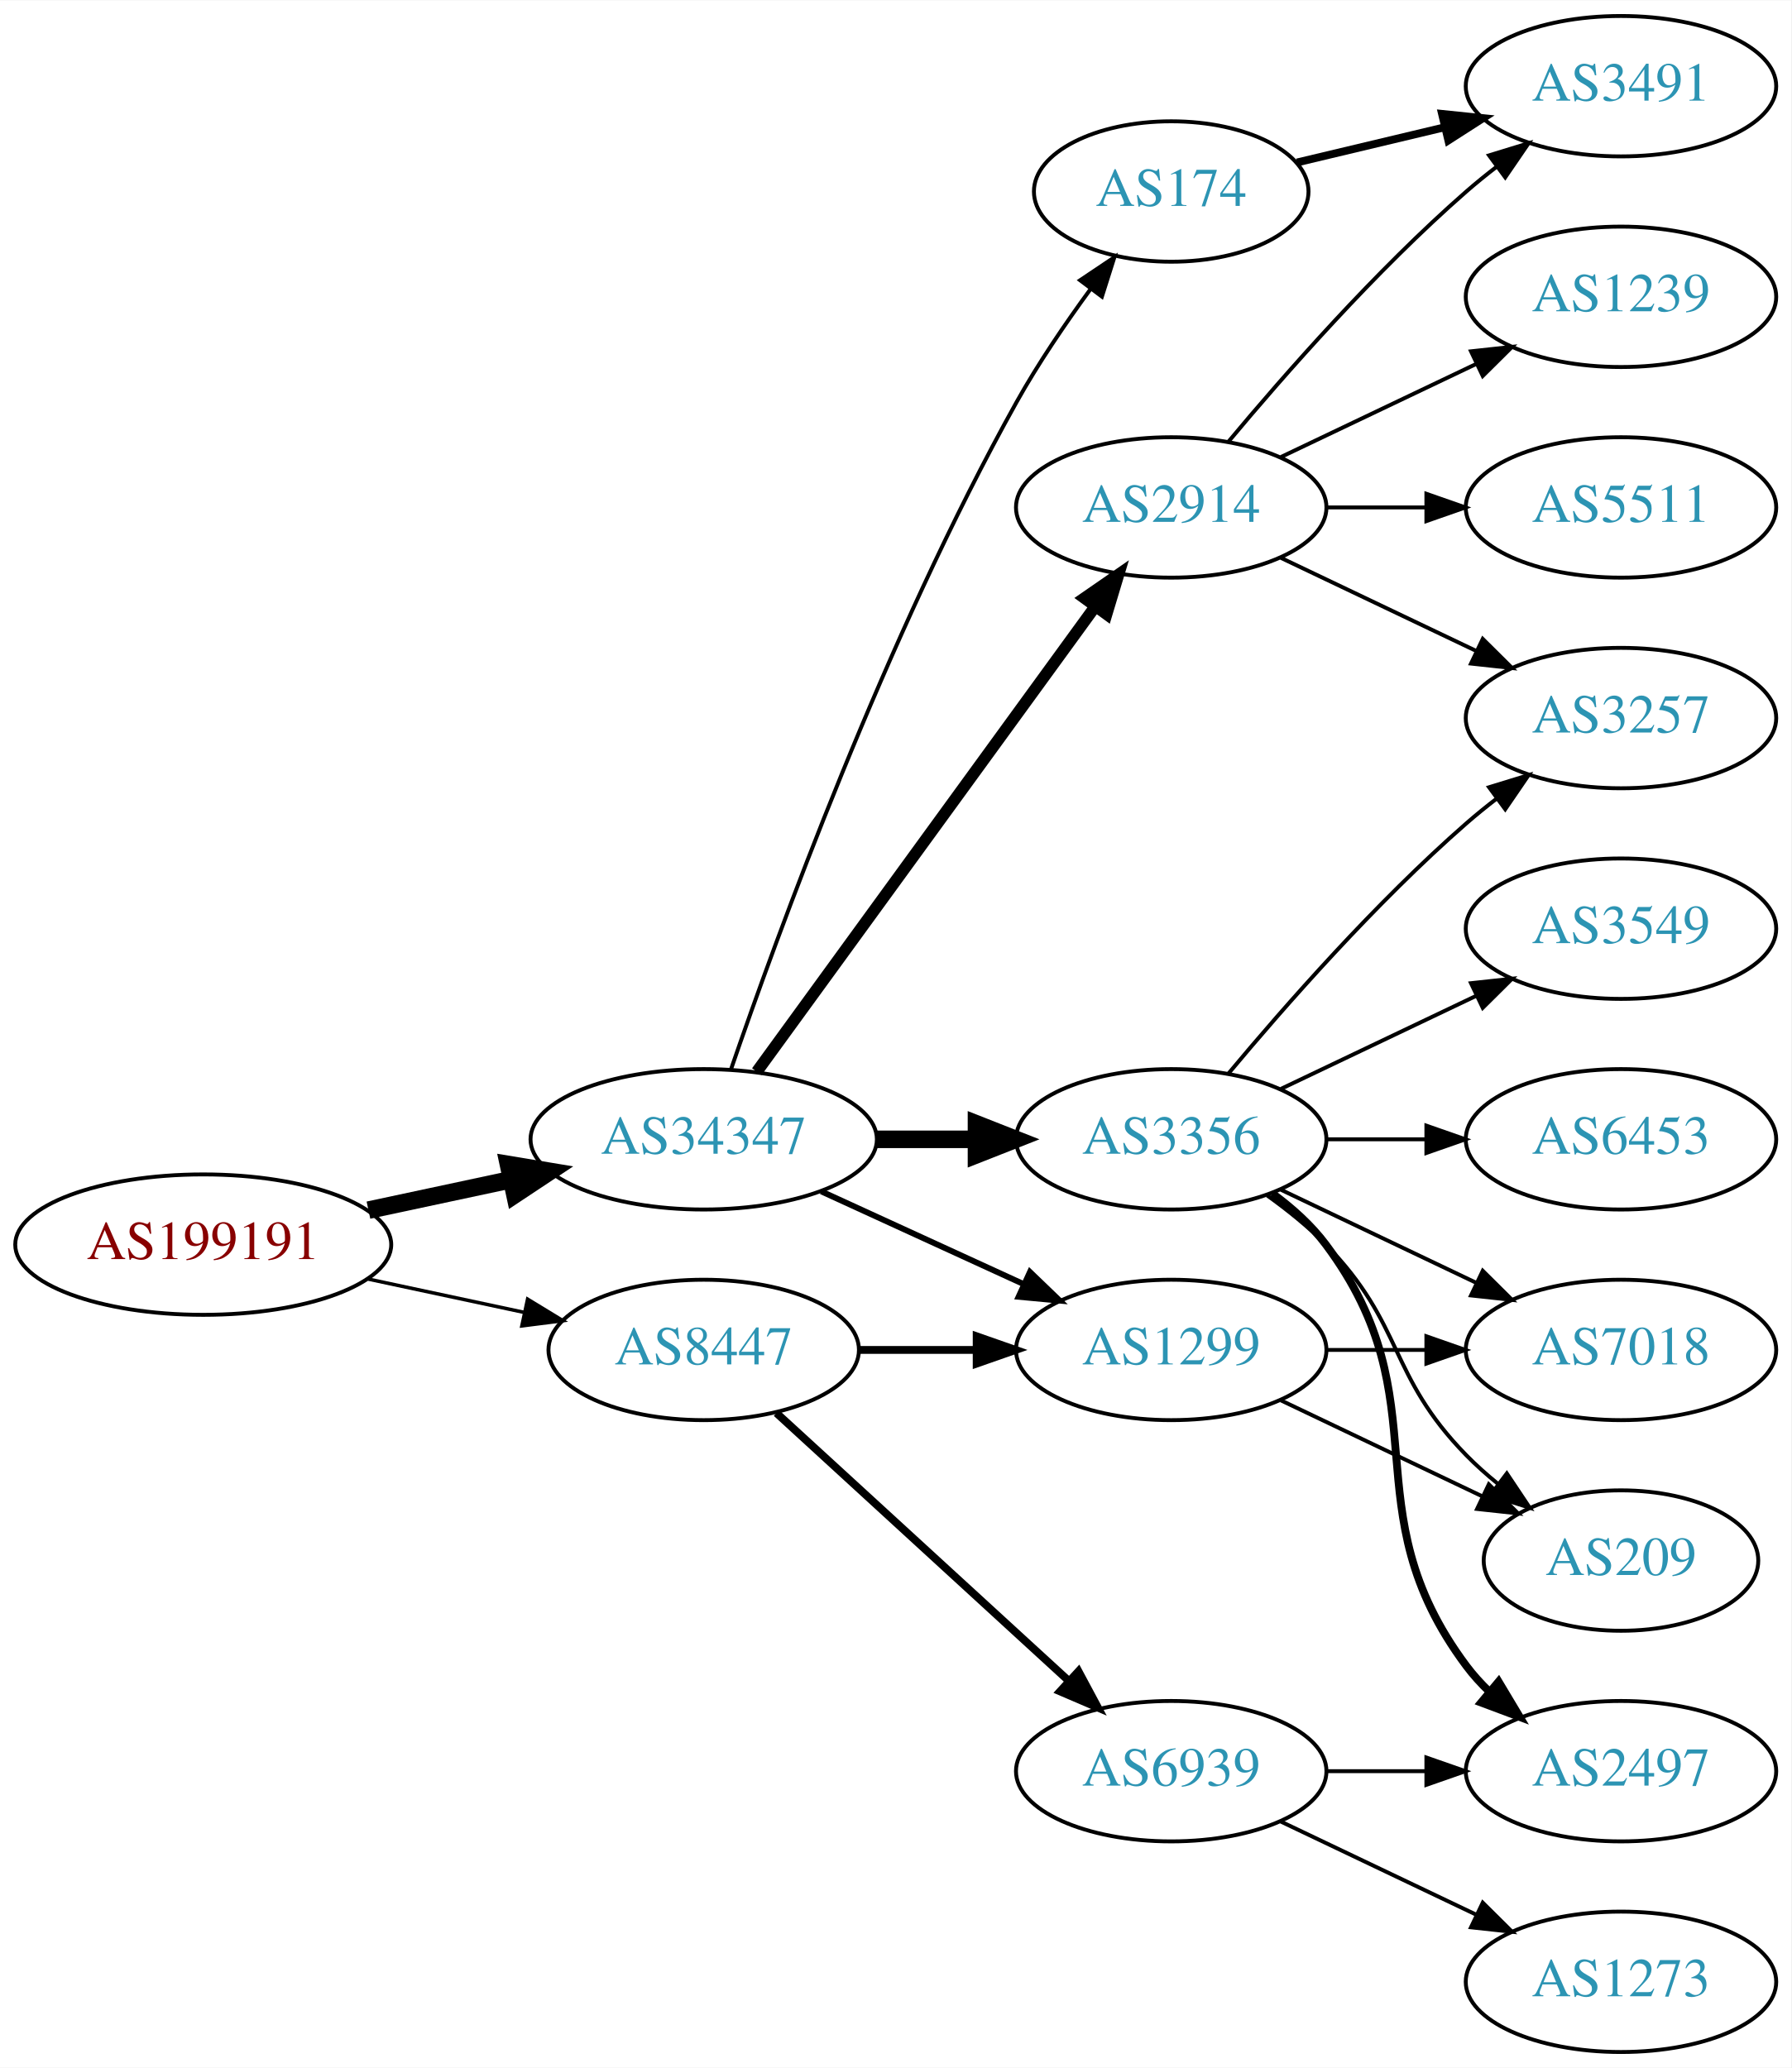
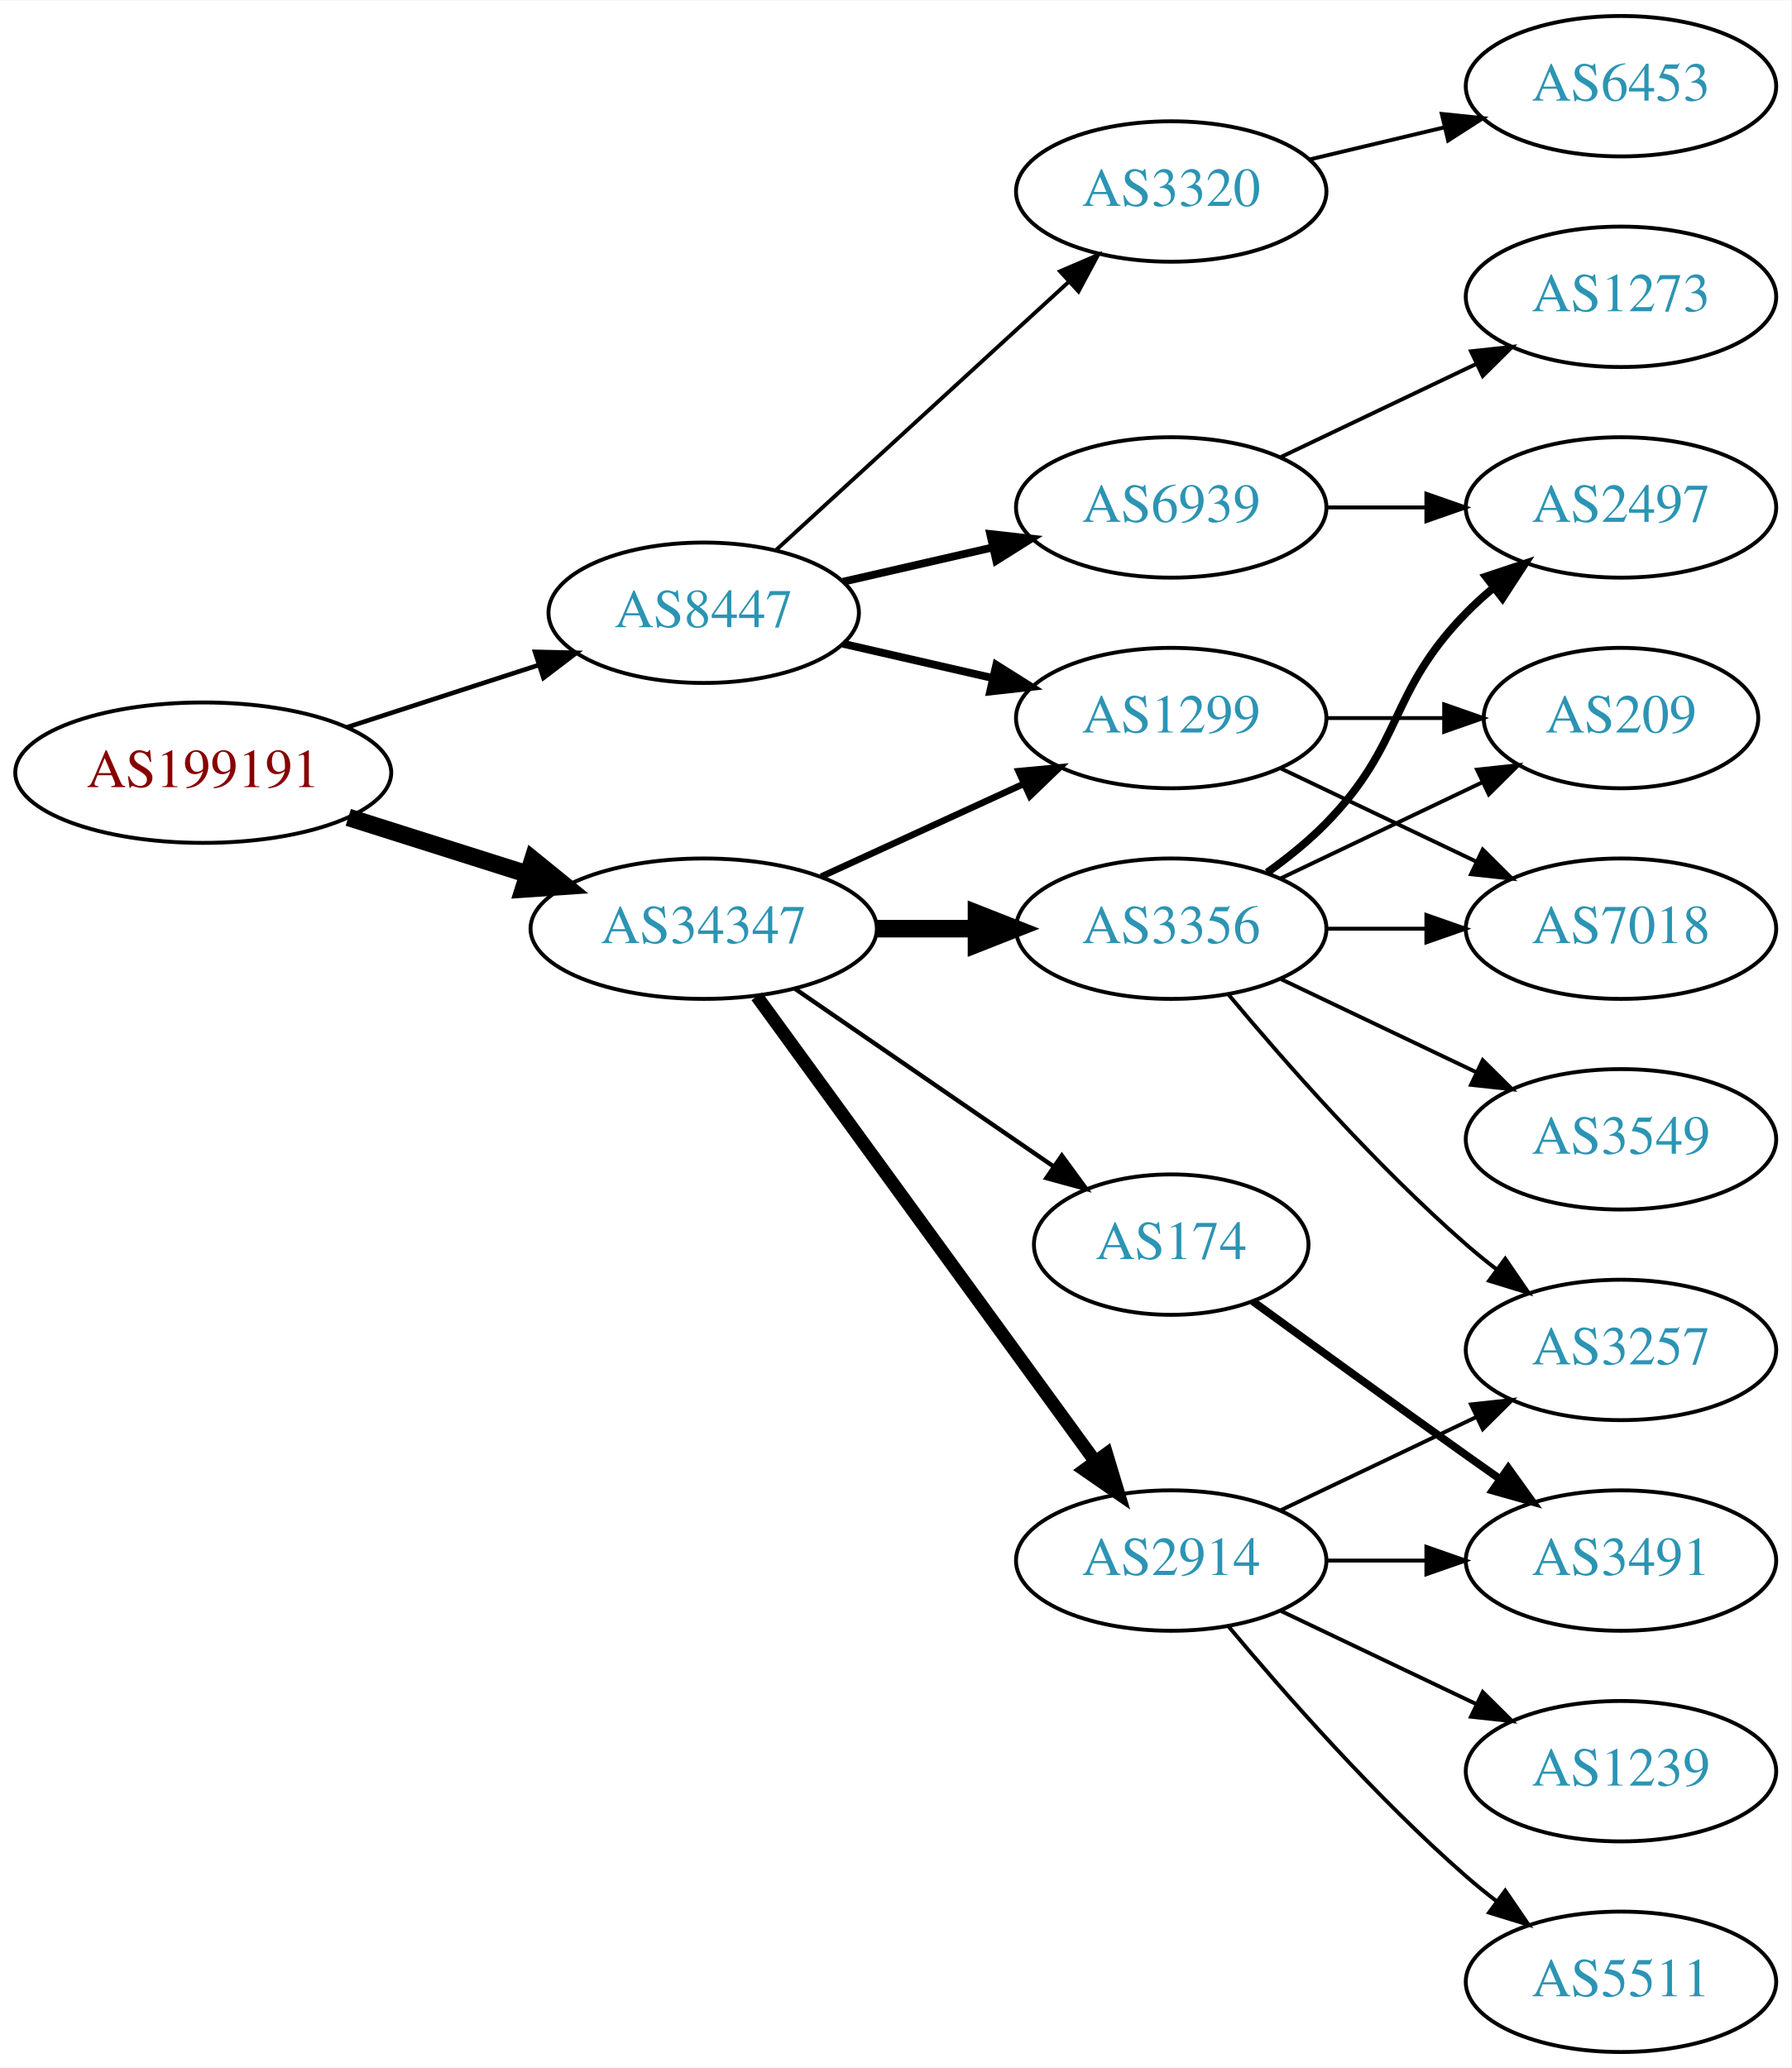
<svg xmlns="http://www.w3.org/2000/svg" xmlns:xlink="http://www.w3.org/1999/xlink" width="459pt" height="530pt" viewBox="0.00 0.00 459.17 530.00">
  <g id="graph0" class="graph" transform="scale(1 1) rotate(0) translate(4 526)">
    <polygon fill="white" stroke="none" points="-4,4 -4,-526 455.17,-526 455.17,4 -4,4" />
    <g id="node1" class="node">
      <g id="a_node1">
        <a xlink:href="/asn/199191" xlink:title="AS199191 ~ Klausner Trading International GmbH [AT]">
-           <ellipse fill="#ffffff" stroke="black" cx="48.096" cy="-207" rx="48.192" ry="18" />
-           <text text-anchor="middle" x="48.096" y="-203.3" font-family="Times,serif" font-size="14.00" fill="#880000">AS199191</text>
+           <ellipse fill="#ffffff" stroke="black" cx="48.096" cy="-328" rx="48.192" ry="18" />
+           <text text-anchor="middle" x="48.096" y="-324.3" font-family="Times,serif" font-size="14.00" fill="#880000">AS199191</text>
        </a>
      </g>
    </g>
    <g id="node2" class="node">
      <g id="a_node2">
-         <a xlink:href="/asn/34347" xlink:title="AS34347 ~ HALLAG Kommunal GmbH [AT]">
-           <ellipse fill="#ffffff" stroke="black" cx="176.388" cy="-234" rx="44.393" ry="18" />
-           <text text-anchor="middle" x="176.388" y="-230.3" font-family="Times,serif" font-size="14.00" fill="#2c94b3">AS34347</text>
+         <a xlink:href="/asn/8447" xlink:title="AS8447 ~ A1 Telekom Austria AG [AT]">
+           <ellipse fill="#ffffff" stroke="black" cx="176.388" cy="-369" rx="39.794" ry="18" />
+           <text text-anchor="middle" x="176.388" y="-365.3" font-family="Times,serif" font-size="14.00" fill="#2c94b3">AS8447</text>
        </a>
      </g>
    </g>
    <g id="edge1" class="edge">
-       <path fill="none" stroke="black" stroke-width="4.5" d="M90.448,-215.841C102.138,-218.34 114.964,-221.082 127.027,-223.661" />
-       <polygon fill="black" stroke="black" stroke-width="4.5" points="126.336,-227.54 136.939,-225.78 127.983,-219.839 126.336,-227.54" />
+       <path fill="none" stroke="black" stroke-width="1.184" d="M84.948,-339.639C100.287,-344.619 118.287,-350.463 134.173,-355.62" />
+       <polygon fill="black" stroke="black" stroke-width="1.184" points="133.156,-358.969 143.748,-358.728 135.317,-352.312 133.156,-358.969" />
    </g>
    <g id="node3" class="node">
      <g id="a_node3">
-         <a xlink:href="/asn/8447" xlink:title="AS8447 ~ A1 Telekom Austria AG [AT]">
-           <ellipse fill="#ffffff" stroke="black" cx="176.388" cy="-180" rx="39.794" ry="18" />
-           <text text-anchor="middle" x="176.388" y="-176.3" font-family="Times,serif" font-size="14.00" fill="#2c94b3">AS8447</text>
+         <a xlink:href="/asn/34347" xlink:title="AS34347 ~ HALLAG Kommunal GmbH [AT]">
+           <ellipse fill="#ffffff" stroke="black" cx="176.388" cy="-288" rx="44.393" ry="18" />
+           <text text-anchor="middle" x="176.388" y="-284.3" font-family="Times,serif" font-size="14.00" fill="#2c94b3">AS34347</text>
        </a>
      </g>
    </g>
    <g id="edge2" class="edge">
-       <path fill="none" stroke="black" stroke-width="0.9" d="M90.448,-198.159C103.163,-195.441 117.222,-192.435 130.181,-189.665" />
-       <polygon fill="black" stroke="black" stroke-width="0.9" points="131.245,-193.016 140.292,-187.503 129.781,-186.171 131.245,-193.016" />
+       <path fill="none" stroke="black" stroke-width="4.5" d="M85.286,-316.538C99.636,-311.993 116.272,-306.723 131.315,-301.959" />
+       <polygon fill="black" stroke="black" stroke-width="4.5" points="132.586,-305.687 140.93,-298.914 130.208,-298.179 132.586,-305.687" />
    </g>
    <g id="node4" class="node">
      <g id="a_node4">
-         <a xlink:href="/asn/2914" xlink:title="AS2914 ~ NTT America, Inc. [US]">
-           <ellipse fill="#ffffff" stroke="black" cx="296.23" cy="-396" rx="39.794" ry="18" />
-           <text text-anchor="middle" x="296.23" y="-392.3" font-family="Times,serif" font-size="14.00" fill="#2c94b3">AS2914</text>
+         <a xlink:href="/asn/3320" xlink:title="AS3320 ~ DTAG [DE]">
+           <ellipse fill="#ffffff" stroke="black" cx="296.23" cy="-477" rx="39.794" ry="18" />
+           <text text-anchor="middle" x="296.23" y="-473.3" font-family="Times,serif" font-size="14.00" fill="#2c94b3">AS3320</text>
        </a>
      </g>
    </g>
    <g id="edge3" class="edge">
-       <path fill="none" stroke="black" stroke-width="3" d="M189.999,-251.337C210.82,-279.96 252.482,-337.233 276.671,-370.486" />
-       <polygon fill="black" stroke="black" stroke-width="3" points="273.997,-372.76 282.71,-378.788 279.657,-368.642 273.997,-372.76" />
+       <path fill="none" stroke="black" d="M195.03,-385.169C214.902,-403.382 247.365,-433.133 269.934,-453.817" />
+       <polygon fill="black" stroke="black" points="267.73,-456.545 277.467,-460.721 272.46,-451.384 267.73,-456.545" />
    </g>
    <g id="node5" class="node">
      <g id="a_node5">
        <a xlink:href="/asn/1299" xlink:title="AS1299 ~ Telia Carrier [EU]">
-           <ellipse fill="#ffffff" stroke="black" cx="296.23" cy="-180" rx="39.794" ry="18" />
-           <text text-anchor="middle" x="296.23" y="-176.3" font-family="Times,serif" font-size="14.00" fill="#2c94b3">AS1299</text>
+           <ellipse fill="#ffffff" stroke="black" cx="296.23" cy="-342" rx="39.794" ry="18" />
+           <text text-anchor="middle" x="296.23" y="-338.3" font-family="Times,serif" font-size="14.00" fill="#2c94b3">AS1299</text>
        </a>
      </g>
    </g>
    <g id="edge4" class="edge">
-       <path fill="none" stroke="black" stroke-width="1.5" d="M206.517,-220.652C222.128,-213.498 241.526,-204.609 258.198,-196.97" />
-       <polygon fill="black" stroke="black" stroke-width="1.5" points="260.017,-199.986 267.65,-192.638 257.101,-193.622 260.017,-199.986" />
+       <path fill="none" stroke="black" stroke-width="2" d="M212.107,-361.045C224.107,-358.296 237.728,-355.175 250.42,-352.267" />
+       <polygon fill="black" stroke="black" stroke-width="2" points="251.386,-355.636 260.352,-349.991 249.823,-348.813 251.386,-355.636" />
    </g>
    <g id="node6" class="node">
      <g id="a_node6">
+         <a xlink:href="/asn/6939" xlink:title="AS6939 ~ Hurricane Electric LLC [US]">
+           <ellipse fill="#ffffff" stroke="black" cx="296.23" cy="-396" rx="39.794" ry="18" />
+           <text text-anchor="middle" x="296.23" y="-392.3" font-family="Times,serif" font-size="14.00" fill="#2c94b3">AS6939</text>
+         </a>
+       </g>
+     </g>
+     <g id="edge5" class="edge">
+       <path fill="none" stroke="black" stroke-width="2" d="M212.107,-376.955C224.107,-379.704 237.728,-382.825 250.42,-385.733" />
+       <polygon fill="black" stroke="black" stroke-width="2" points="249.823,-389.187 260.352,-388.009 251.386,-382.364 249.823,-389.187" />
+     </g>
+     <g id="edge9" class="edge">
+       <path fill="none" stroke="black" stroke-width="1.688" d="M206.517,-301.348C222.128,-308.502 241.526,-317.391 258.198,-325.03" />
+       <polygon fill="black" stroke="black" stroke-width="1.688" points="257.101,-328.378 267.65,-329.362 260.017,-322.014 257.101,-328.378" />
+     </g>
+     <g id="node8" class="node">
+       <g id="a_node8">
        <a xlink:href="/asn/3356" xlink:title="AS3356 ~ Level 3 Parent, LLC [US]">
-           <ellipse fill="#ffffff" stroke="black" cx="296.23" cy="-234" rx="39.794" ry="18" />
-           <text text-anchor="middle" x="296.23" y="-230.3" font-family="Times,serif" font-size="14.00" fill="#2c94b3">AS3356</text>
-         </a>
-       </g>
-     </g>
-     <g id="edge5" class="edge">
-       <path fill="none" stroke="black" stroke-width="4.5" d="M220.599,-234C228.911,-234 237.674,-234 246.156,-234" />
-       <polygon fill="black" stroke="black" stroke-width="4.5" points="246.315,-237.938 256.315,-234 246.315,-230.063 246.315,-237.938" />
+           <ellipse fill="#ffffff" stroke="black" cx="296.23" cy="-288" rx="39.794" ry="18" />
+           <text text-anchor="middle" x="296.23" y="-284.3" font-family="Times,serif" font-size="14.00" fill="#2c94b3">AS3356</text>
+         </a>
+       </g>
+     </g>
+     <g id="edge7" class="edge">
+       <path fill="none" stroke="black" stroke-width="4.5" d="M220.599,-288C228.911,-288 237.674,-288 246.156,-288" />
+       <polygon fill="black" stroke="black" stroke-width="4.5" points="246.315,-291.938 256.315,-288 246.315,-284.063 246.315,-291.938" />
+     </g>
+     <g id="node9" class="node">
+       <g id="a_node9">
+         <a xlink:href="/asn/2914" xlink:title="AS2914 ~ NTT America, Inc. [US]">
+           <ellipse fill="#ffffff" stroke="black" cx="296.23" cy="-126" rx="39.794" ry="18" />
+           <text text-anchor="middle" x="296.23" y="-122.3" font-family="Times,serif" font-size="14.00" fill="#2c94b3">AS2914</text>
+         </a>
+       </g>
+     </g>
+     <g id="edge8" class="edge">
+       <path fill="none" stroke="black" stroke-width="3.375" d="M189.999,-270.663C210.82,-242.04 252.482,-184.767 276.671,-151.514" />
+       <polygon fill="black" stroke="black" stroke-width="3.375" points="279.657,-153.358 282.71,-143.212 273.997,-149.24 279.657,-153.358" />
+     </g>
+     <g id="node10" class="node">
+       <g id="a_node10">
+         <a xlink:href="/asn/174" xlink:title="AS174 ~ Cogent Communications [US]">
+           <ellipse fill="#ffffff" stroke="black" cx="296.23" cy="-207" rx="35.194" ry="18" />
+           <text text-anchor="middle" x="296.23" y="-203.3" font-family="Times,serif" font-size="14.00" fill="#2c94b3">AS174</text>
+         </a>
+       </g>
+     </g>
+     <g id="edge10" class="edge">
+       <path fill="none" stroke="black" stroke-width="1.125" d="M199.83,-272.574C218.645,-259.641 245.642,-241.085 266.118,-227.01" />
+       <polygon fill="black" stroke="black" stroke-width="1.125" points="268.193,-229.831 274.451,-221.282 264.228,-224.063 268.193,-229.831" />
    </g>
    <g id="node7" class="node">
      <g id="a_node7">
-         <a xlink:href="/asn/174" xlink:title="AS174 ~ Cogent Communications [US]">
-           <ellipse fill="#ffffff" stroke="black" cx="296.23" cy="-477" rx="35.194" ry="18" />
-           <text text-anchor="middle" x="296.23" y="-473.3" font-family="Times,serif" font-size="14.00" fill="#2c94b3">AS174</text>
+         <a xlink:href="/asn/6453" xlink:title="AS6453 ~ TATA COMMUNICATIONS (AMERICA) INC [US]">
+           <ellipse fill="#ffffff" stroke="black" cx="411.523" cy="-504" rx="39.794" ry="18" />
+           <text text-anchor="middle" x="411.523" y="-500.3" font-family="Times,serif" font-size="14.00" fill="#2c94b3">AS6453</text>
        </a>
      </g>
    </g>
    <g id="edge6" class="edge">
-       <path fill="none" stroke="black" d="M183.337,-251.811C195.103,-286.066 223.125,-363.041 256.584,-423 262.118,-432.918 269.116,-443.199 275.632,-452.096" />
-       <polygon fill="black" stroke="black" points="272.867,-454.244 281.667,-460.144 278.468,-450.044 272.867,-454.244" />
-     </g>
-     <g id="edge18" class="edge">
-       <path fill="none" stroke="black" stroke-width="2" d="M216.3,-180C225.854,-180 236.203,-180 246.166,-180" />
-       <polygon fill="black" stroke="black" stroke-width="2" points="246.358,-183.5 256.358,-180 246.358,-176.5 246.358,-183.5" />
-     </g>
-     <g id="node17" class="node">
-       <g id="a_node17">
-         <a xlink:href="/asn/6939" xlink:title="AS6939 ~ Hurricane Electric LLC [US]">
-           <ellipse fill="#ffffff" stroke="black" cx="296.23" cy="-72" rx="39.794" ry="18" />
-           <text text-anchor="middle" x="296.23" y="-68.3" font-family="Times,serif" font-size="14.00" fill="#2c94b3">AS6939</text>
-         </a>
-       </g>
-     </g>
-     <g id="edge19" class="edge">
-       <path fill="none" stroke="black" stroke-width="2" d="M195.03,-163.831C214.902,-145.618 247.365,-115.867 269.934,-95.183" />
-       <polygon fill="black" stroke="black" stroke-width="2" points="272.46,-97.616 277.467,-88.279 267.73,-92.455 272.46,-97.616" />
-     </g>
-     <g id="node8" class="node">
-       <g id="a_node8">
-         <a xlink:href="/asn/3491" xlink:title="AS3491 ~ PCCW Global, Inc. [US]">
-           <ellipse fill="#ffffff" stroke="black" cx="411.523" cy="-504" rx="39.794" ry="18" />
-           <text text-anchor="middle" x="411.523" y="-500.3" font-family="Times,serif" font-size="14.00" fill="#2c94b3">AS3491</text>
-         </a>
-       </g>
-     </g>
-     <g id="edge7" class="edge">
-       <path fill="none" stroke="black" d="M310.86,-412.817C325.143,-429.929 348.689,-456.745 371.877,-477 374.342,-479.154 376.981,-481.294 379.678,-483.372" />
-       <polygon fill="black" stroke="black" points="377.703,-486.264 387.832,-489.37 381.851,-480.625 377.703,-486.264" />
-     </g>
-     <g id="node9" class="node">
-       <g id="a_node9">
-         <a xlink:href="/asn/1239" xlink:title="AS1239 ~ Sprint [US]">
-           <ellipse fill="#ffffff" stroke="black" cx="411.523" cy="-450" rx="39.794" ry="18" />
-           <text text-anchor="middle" x="411.523" y="-446.3" font-family="Times,serif" font-size="14.00" fill="#2c94b3">AS1239</text>
-         </a>
-       </g>
-     </g>
-     <g id="edge8" class="edge">
-       <path fill="none" stroke="black" d="M324.367,-408.934C339.361,-416.081 358.182,-425.052 374.405,-432.785" />
-       <polygon fill="black" stroke="black" points="373.075,-436.028 383.608,-437.171 376.087,-429.709 373.075,-436.028" />
-     </g>
-     <g id="node10" class="node">
-       <g id="a_node10">
-         <a xlink:href="/asn/3257" xlink:title="AS3257 ~ GTT [DE]">
-           <ellipse fill="#ffffff" stroke="black" cx="411.523" cy="-342" rx="39.794" ry="18" />
-           <text text-anchor="middle" x="411.523" y="-338.3" font-family="Times,serif" font-size="14.00" fill="#2c94b3">AS3257</text>
-         </a>
-       </g>
-     </g>
-     <g id="edge9" class="edge">
-       <path fill="none" stroke="black" d="M324.367,-383.066C339.361,-375.919 358.182,-366.948 374.405,-359.215" />
-       <polygon fill="black" stroke="black" points="376.087,-362.291 383.608,-354.829 373.075,-355.972 376.087,-362.291" />
-     </g>
-     <g id="node11" class="node">
-       <g id="a_node11">
-         <a xlink:href="/asn/5511" xlink:title="AS5511 ~ Orange S.A. [FR]">
-           <ellipse fill="#ffffff" stroke="black" cx="411.523" cy="-396" rx="39.794" ry="18" />
-           <text text-anchor="middle" x="411.523" y="-392.3" font-family="Times,serif" font-size="14.00" fill="#2c94b3">AS5511</text>
-         </a>
-       </g>
-     </g>
-     <g id="edge10" class="edge">
-       <path fill="none" stroke="black" d="M335.902,-396C344.105,-396 352.869,-396 361.401,-396" />
-       <polygon fill="black" stroke="black" points="361.641,-399.5 371.641,-396 361.641,-392.5 361.641,-399.5" />
+       <path fill="none" stroke="black" d="M331.837,-485.248C342.709,-487.838 354.863,-490.735 366.305,-493.462" />
+       <polygon fill="black" stroke="black" points="365.589,-496.889 376.128,-495.803 367.212,-490.08 365.589,-496.889" />
+     </g>
+     <g id="node12" class="node">
+       <g id="a_node12">
+         <a xlink:href="/asn/7018" xlink:title="AS7018 ~ AT&amp;T Services, Inc. [US]">
+           <ellipse fill="#ffffff" stroke="black" cx="411.523" cy="-288" rx="39.794" ry="18" />
+           <text text-anchor="middle" x="411.523" y="-284.3" font-family="Times,serif" font-size="14.00" fill="#2c94b3">AS7018</text>
+         </a>
+       </g>
+     </g>
+     <g id="edge22" class="edge">
+       <path fill="none" stroke="black" d="M324.367,-329.066C339.361,-321.919 358.182,-312.948 374.405,-305.215" />
+       <polygon fill="black" stroke="black" points="376.087,-308.291 383.608,-300.829 373.075,-301.972 376.087,-308.291" />
    </g>
    <g id="node15" class="node">
      <g id="a_node15">
-         <a xlink:href="/asn/7018" xlink:title="AS7018 ~ AT&amp;T Services, Inc. [US]">
-           <ellipse fill="#ffffff" stroke="black" cx="411.523" cy="-180" rx="39.794" ry="18" />
-           <text text-anchor="middle" x="411.523" y="-176.3" font-family="Times,serif" font-size="14.00" fill="#2c94b3">AS7018</text>
+         <a xlink:href="/asn/209" xlink:title="AS209 ~ CenturyLink Communications, LLC [US]">
+           <ellipse fill="#ffffff" stroke="black" cx="411.523" cy="-342" rx="35.194" ry="18" />
+           <text text-anchor="middle" x="411.523" y="-338.3" font-family="Times,serif" font-size="14.00" fill="#2c94b3">AS209</text>
        </a>
      </g>
    </g>
    <g id="edge21" class="edge">
-       <path fill="none" stroke="black" d="M335.902,-180C344.105,-180 352.869,-180 361.401,-180" />
-       <polygon fill="black" stroke="black" points="361.641,-183.5 371.641,-180 361.641,-176.5 361.641,-183.5" />
-     </g>
-     <g id="node16" class="node">
-       <g id="a_node16">
-         <a xlink:href="/asn/209" xlink:title="AS209 ~ CenturyLink Communications, LLC [US]">
-           <ellipse fill="#ffffff" stroke="black" cx="411.523" cy="-126" rx="35.194" ry="18" />
-           <text text-anchor="middle" x="411.523" y="-122.3" font-family="Times,serif" font-size="14.00" fill="#2c94b3">AS209</text>
-         </a>
-       </g>
-     </g>
-     <g id="edge20" class="edge">
-       <path fill="none" stroke="black" d="M324.367,-167.066C339.798,-159.71 359.284,-150.423 375.819,-142.541" />
-       <polygon fill="black" stroke="black" points="377.64,-145.551 385.161,-138.089 374.628,-139.232 377.64,-145.551" />
-     </g>
-     <g id="edge13" class="edge">
-       <path fill="none" stroke="black" d="M310.86,-250.817C325.143,-267.929 348.689,-294.745 371.877,-315 374.342,-317.154 376.981,-319.294 379.678,-321.372" />
-       <polygon fill="black" stroke="black" points="377.703,-324.264 387.832,-327.37 381.851,-318.625 377.703,-324.264" />
-     </g>
-     <g id="node12" class="node">
-       <g id="a_node12">
-         <a xlink:href="/asn/3549" xlink:title="AS3549 ~ Level 3 Parent, LLC [US]">
-           <ellipse fill="#ffffff" stroke="black" cx="411.523" cy="-288" rx="39.794" ry="18" />
-           <text text-anchor="middle" x="411.523" y="-284.3" font-family="Times,serif" font-size="14.00" fill="#2c94b3">AS3549</text>
-         </a>
-       </g>
-     </g>
-     <g id="edge11" class="edge">
-       <path fill="none" stroke="black" d="M324.367,-246.934C339.361,-254.081 358.182,-263.052 374.405,-270.785" />
-       <polygon fill="black" stroke="black" points="373.075,-274.028 383.608,-275.171 376.087,-267.709 373.075,-274.028" />
-     </g>
-     <g id="node13" class="node">
-       <g id="a_node13">
-         <a xlink:href="/asn/6453" xlink:title="AS6453 ~ TATA COMMUNICATIONS (AMERICA) INC [US]">
-           <ellipse fill="#ffffff" stroke="black" cx="411.523" cy="-234" rx="39.794" ry="18" />
-           <text text-anchor="middle" x="411.523" y="-230.3" font-family="Times,serif" font-size="14.00" fill="#2c94b3">AS6453</text>
-         </a>
-       </g>
-     </g>
-     <g id="edge12" class="edge">
-       <path fill="none" stroke="black" d="M335.902,-234C344.105,-234 352.869,-234 361.401,-234" />
-       <polygon fill="black" stroke="black" points="361.641,-237.5 371.641,-234 361.641,-230.5 361.641,-237.5" />
+       <path fill="none" stroke="black" d="M335.902,-342C345.608,-342 356.098,-342 366.061,-342" />
+       <polygon fill="black" stroke="black" points="366.198,-345.5 376.198,-342 366.198,-338.5 366.198,-345.5" />
    </g>
    <g id="node14" class="node">
      <g id="a_node14">
        <a xlink:href="/asn/2497" xlink:title="AS2497 ~ Internet Initiative Japan Inc. [JP]">
+           <ellipse fill="#ffffff" stroke="black" cx="411.523" cy="-396" rx="39.794" ry="18" />
+           <text text-anchor="middle" x="411.523" y="-392.3" font-family="Times,serif" font-size="14.00" fill="#2c94b3">AS2497</text>
+         </a>
+       </g>
+     </g>
+     <g id="edge24" class="edge">
+       <path fill="none" stroke="black" d="M335.902,-396C344.105,-396 352.869,-396 361.401,-396" />
+       <polygon fill="black" stroke="black" points="361.641,-399.5 371.641,-396 361.641,-392.5 361.641,-399.5" />
+     </g>
+     <g id="node19" class="node">
+       <g id="a_node19">
+         <a xlink:href="/asn/1273" xlink:title="AS1273 ~ Vodafone Group PLC [EU]">
+           <ellipse fill="#ffffff" stroke="black" cx="411.523" cy="-450" rx="39.794" ry="18" />
+           <text text-anchor="middle" x="411.523" y="-446.3" font-family="Times,serif" font-size="14.00" fill="#2c94b3">AS1273</text>
+         </a>
+       </g>
+     </g>
+     <g id="edge23" class="edge">
+       <path fill="none" stroke="black" d="M324.367,-408.934C339.361,-416.081 358.182,-425.052 374.405,-432.785" />
+       <polygon fill="black" stroke="black" points="373.075,-436.028 383.608,-437.171 376.087,-429.709 373.075,-436.028" />
+     </g>
+     <g id="node11" class="node">
+       <g id="a_node11">
+         <a xlink:href="/asn/3257" xlink:title="AS3257 ~ GTT [DE]">
+           <ellipse fill="#ffffff" stroke="black" cx="411.523" cy="-180" rx="39.794" ry="18" />
+           <text text-anchor="middle" x="411.523" y="-176.3" font-family="Times,serif" font-size="14.00" fill="#2c94b3">AS3257</text>
+         </a>
+       </g>
+     </g>
+     <g id="edge11" class="edge">
+       <path fill="none" stroke="black" d="M310.86,-271.183C325.143,-254.071 348.689,-227.255 371.877,-207 374.342,-204.846 376.981,-202.706 379.678,-200.628" />
+       <polygon fill="black" stroke="black" points="381.851,-203.375 387.832,-194.63 377.703,-197.736 381.851,-203.375" />
+     </g>
+     <g id="edge12" class="edge">
+       <path fill="none" stroke="black" d="M335.902,-288C344.105,-288 352.869,-288 361.401,-288" />
+       <polygon fill="black" stroke="black" points="361.641,-291.5 371.641,-288 361.641,-284.5 361.641,-291.5" />
+     </g>
+     <g id="node13" class="node">
+       <g id="a_node13">
+         <a xlink:href="/asn/3549" xlink:title="AS3549 ~ Level 3 Parent, LLC [US]">
+           <ellipse fill="#ffffff" stroke="black" cx="411.523" cy="-234" rx="39.794" ry="18" />
+           <text text-anchor="middle" x="411.523" y="-230.3" font-family="Times,serif" font-size="14.00" fill="#2c94b3">AS3549</text>
+         </a>
+       </g>
+     </g>
+     <g id="edge13" class="edge">
+       <path fill="none" stroke="black" d="M324.367,-275.066C339.361,-267.919 358.182,-258.948 374.405,-251.215" />
+       <polygon fill="black" stroke="black" points="376.087,-254.291 383.608,-246.829 373.075,-247.972 376.087,-254.291" />
+     </g>
+     <g id="edge14" class="edge">
+       <path fill="none" stroke="black" stroke-width="2" d="M320.824,-302.389C326.08,-306.148 331.412,-310.437 335.877,-315 356.049,-335.617 351.704,-348.383 371.877,-369 373.969,-371.139 376.253,-373.218 378.63,-375.21" />
+       <polygon fill="black" stroke="black" stroke-width="2" points="376.873,-378.275 386.929,-381.611 381.148,-372.732 376.873,-378.275" />
+     </g>
+     <g id="edge15" class="edge">
+       <path fill="none" stroke="black" d="M324.367,-300.934C339.798,-308.29 359.284,-317.577 375.819,-325.459" />
+       <polygon fill="black" stroke="black" points="374.628,-328.768 385.161,-329.911 377.64,-322.449 374.628,-328.768" />
+     </g>
+     <g id="edge16" class="edge">
+       <path fill="none" stroke="black" d="M324.367,-138.934C339.361,-146.081 358.182,-155.052 374.405,-162.785" />
+       <polygon fill="black" stroke="black" points="373.075,-166.028 383.608,-167.171 376.087,-159.709 373.075,-166.028" />
+     </g>
+     <g id="node16" class="node">
+       <g id="a_node16">
+         <a xlink:href="/asn/3491" xlink:title="AS3491 ~ PCCW Global, Inc. [US]">
+           <ellipse fill="#ffffff" stroke="black" cx="411.523" cy="-126" rx="39.794" ry="18" />
+           <text text-anchor="middle" x="411.523" y="-122.3" font-family="Times,serif" font-size="14.00" fill="#2c94b3">AS3491</text>
+         </a>
+       </g>
+     </g>
+     <g id="edge17" class="edge">
+       <path fill="none" stroke="black" d="M335.902,-126C344.105,-126 352.869,-126 361.401,-126" />
+       <polygon fill="black" stroke="black" points="361.641,-129.5 371.641,-126 361.641,-122.5 361.641,-129.5" />
+     </g>
+     <g id="node17" class="node">
+       <g id="a_node17">
+         <a xlink:href="/asn/1239" xlink:title="AS1239 ~ Sprint [US]">
          <ellipse fill="#ffffff" stroke="black" cx="411.523" cy="-72" rx="39.794" ry="18" />
-           <text text-anchor="middle" x="411.523" y="-68.3" font-family="Times,serif" font-size="14.00" fill="#2c94b3">AS2497</text>
-         </a>
-       </g>
-     </g>
-     <g id="edge14" class="edge">
-       <path fill="none" stroke="black" stroke-width="2" d="M322.161,-220.118C327.237,-216.389 332.155,-211.984 335.877,-207 366.148,-166.458 341.605,-139.542 371.877,-99 373.621,-96.664 375.628,-94.455 377.792,-92.383" />
-       <polygon fill="black" stroke="black" stroke-width="2" points="380.151,-94.973 385.592,-85.882 375.67,-89.595 380.151,-94.973" />
-     </g>
-     <g id="edge15" class="edge">
-       <path fill="none" stroke="black" d="M324.367,-221.066C339.361,-213.919 358.182,-204.948 374.405,-197.215" />
-       <polygon fill="black" stroke="black" points="376.087,-200.291 383.608,-192.829 373.075,-193.972 376.087,-200.291" />
-     </g>
-     <g id="edge16" class="edge">
-       <path fill="none" stroke="black" d="M320.824,-219.611C326.08,-215.852 331.412,-211.563 335.877,-207 356.049,-186.383 351.704,-173.617 371.877,-153 374.356,-150.466 377.102,-148.017 379.955,-145.696" />
-       <polygon fill="black" stroke="black" points="382.257,-148.343 388.14,-139.532 378.046,-142.752 382.257,-148.343" />
-     </g>
-     <g id="edge17" class="edge">
-       <path fill="none" stroke="black" stroke-width="2" d="M328.488,-484.449C340.168,-487.233 353.663,-490.449 366.293,-493.459" />
-       <polygon fill="black" stroke="black" stroke-width="2" points="365.645,-496.903 376.184,-495.816 367.268,-490.093 365.645,-496.903" />
-     </g>
-     <g id="edge22" class="edge">
-       <path fill="none" stroke="black" d="M335.902,-72C344.105,-72 352.869,-72 361.401,-72" />
-       <polygon fill="black" stroke="black" points="361.641,-75.5 371.641,-72 361.641,-68.5 361.641,-75.5" />
+           <text text-anchor="middle" x="411.523" y="-68.3" font-family="Times,serif" font-size="14.00" fill="#2c94b3">AS1239</text>
+         </a>
+       </g>
+     </g>
+     <g id="edge18" class="edge">
+       <path fill="none" stroke="black" d="M324.367,-113.066C339.361,-105.919 358.182,-96.948 374.405,-89.215" />
+       <polygon fill="black" stroke="black" points="376.087,-92.291 383.608,-84.829 373.075,-85.972 376.087,-92.291" />
    </g>
    <g id="node18" class="node">
      <g id="a_node18">
-         <a xlink:href="/asn/1273" xlink:title="AS1273 ~ Vodafone Group PLC [EU]">
+         <a xlink:href="/asn/5511" xlink:title="AS5511 ~ Orange S.A. [FR]">
          <ellipse fill="#ffffff" stroke="black" cx="411.523" cy="-18" rx="39.794" ry="18" />
-           <text text-anchor="middle" x="411.523" y="-14.3" font-family="Times,serif" font-size="14.00" fill="#2c94b3">AS1273</text>
-         </a>
-       </g>
-     </g>
-     <g id="edge23" class="edge">
-       <path fill="none" stroke="black" d="M324.367,-59.066C339.361,-51.919 358.182,-42.948 374.405,-35.215" />
-       <polygon fill="black" stroke="black" points="376.087,-38.291 383.608,-30.829 373.075,-31.972 376.087,-38.291" />
+           <text text-anchor="middle" x="411.523" y="-14.3" font-family="Times,serif" font-size="14.00" fill="#2c94b3">AS5511</text>
+         </a>
+       </g>
+     </g>
+     <g id="edge19" class="edge">
+       <path fill="none" stroke="black" d="M310.86,-109.183C325.143,-92.071 348.689,-65.255 371.877,-45 374.342,-42.846 376.981,-40.706 379.678,-38.628" />
+       <polygon fill="black" stroke="black" points="381.851,-41.375 387.832,-32.63 377.703,-35.736 381.851,-41.375" />
+     </g>
+     <g id="edge20" class="edge">
+       <path fill="none" stroke="black" stroke-width="2" d="M317.126,-192.471C332.128,-181.55 353.235,-166.253 371.877,-153 374.697,-150.995 377.64,-148.915 380.588,-146.841" />
+       <polygon fill="black" stroke="black" stroke-width="2" points="382.634,-149.681 388.813,-141.074 378.616,-143.95 382.634,-149.681" />
    </g>
  </g>
</svg>
